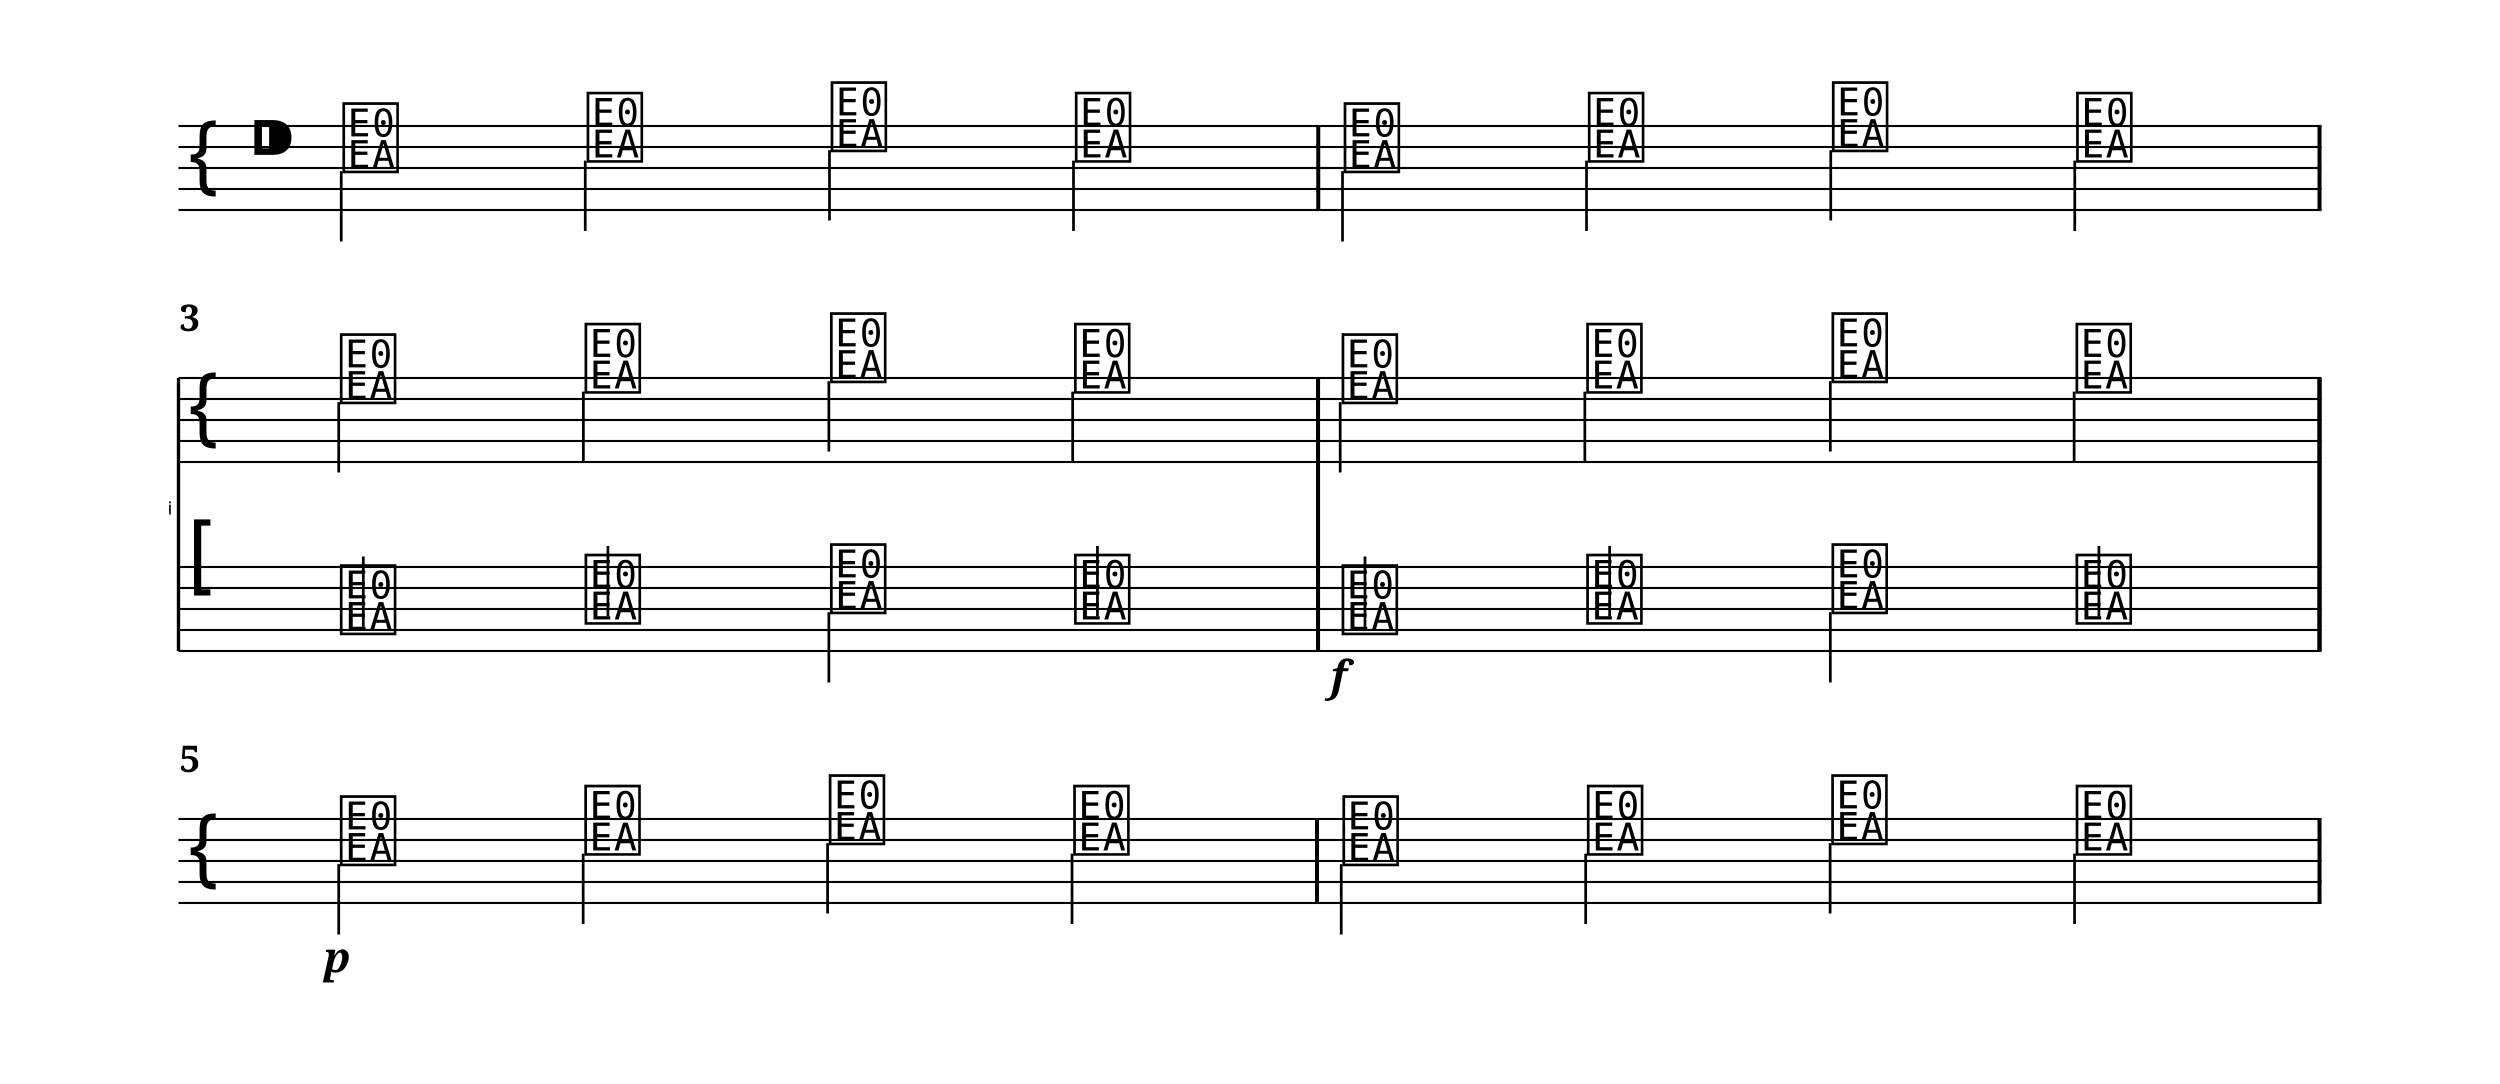
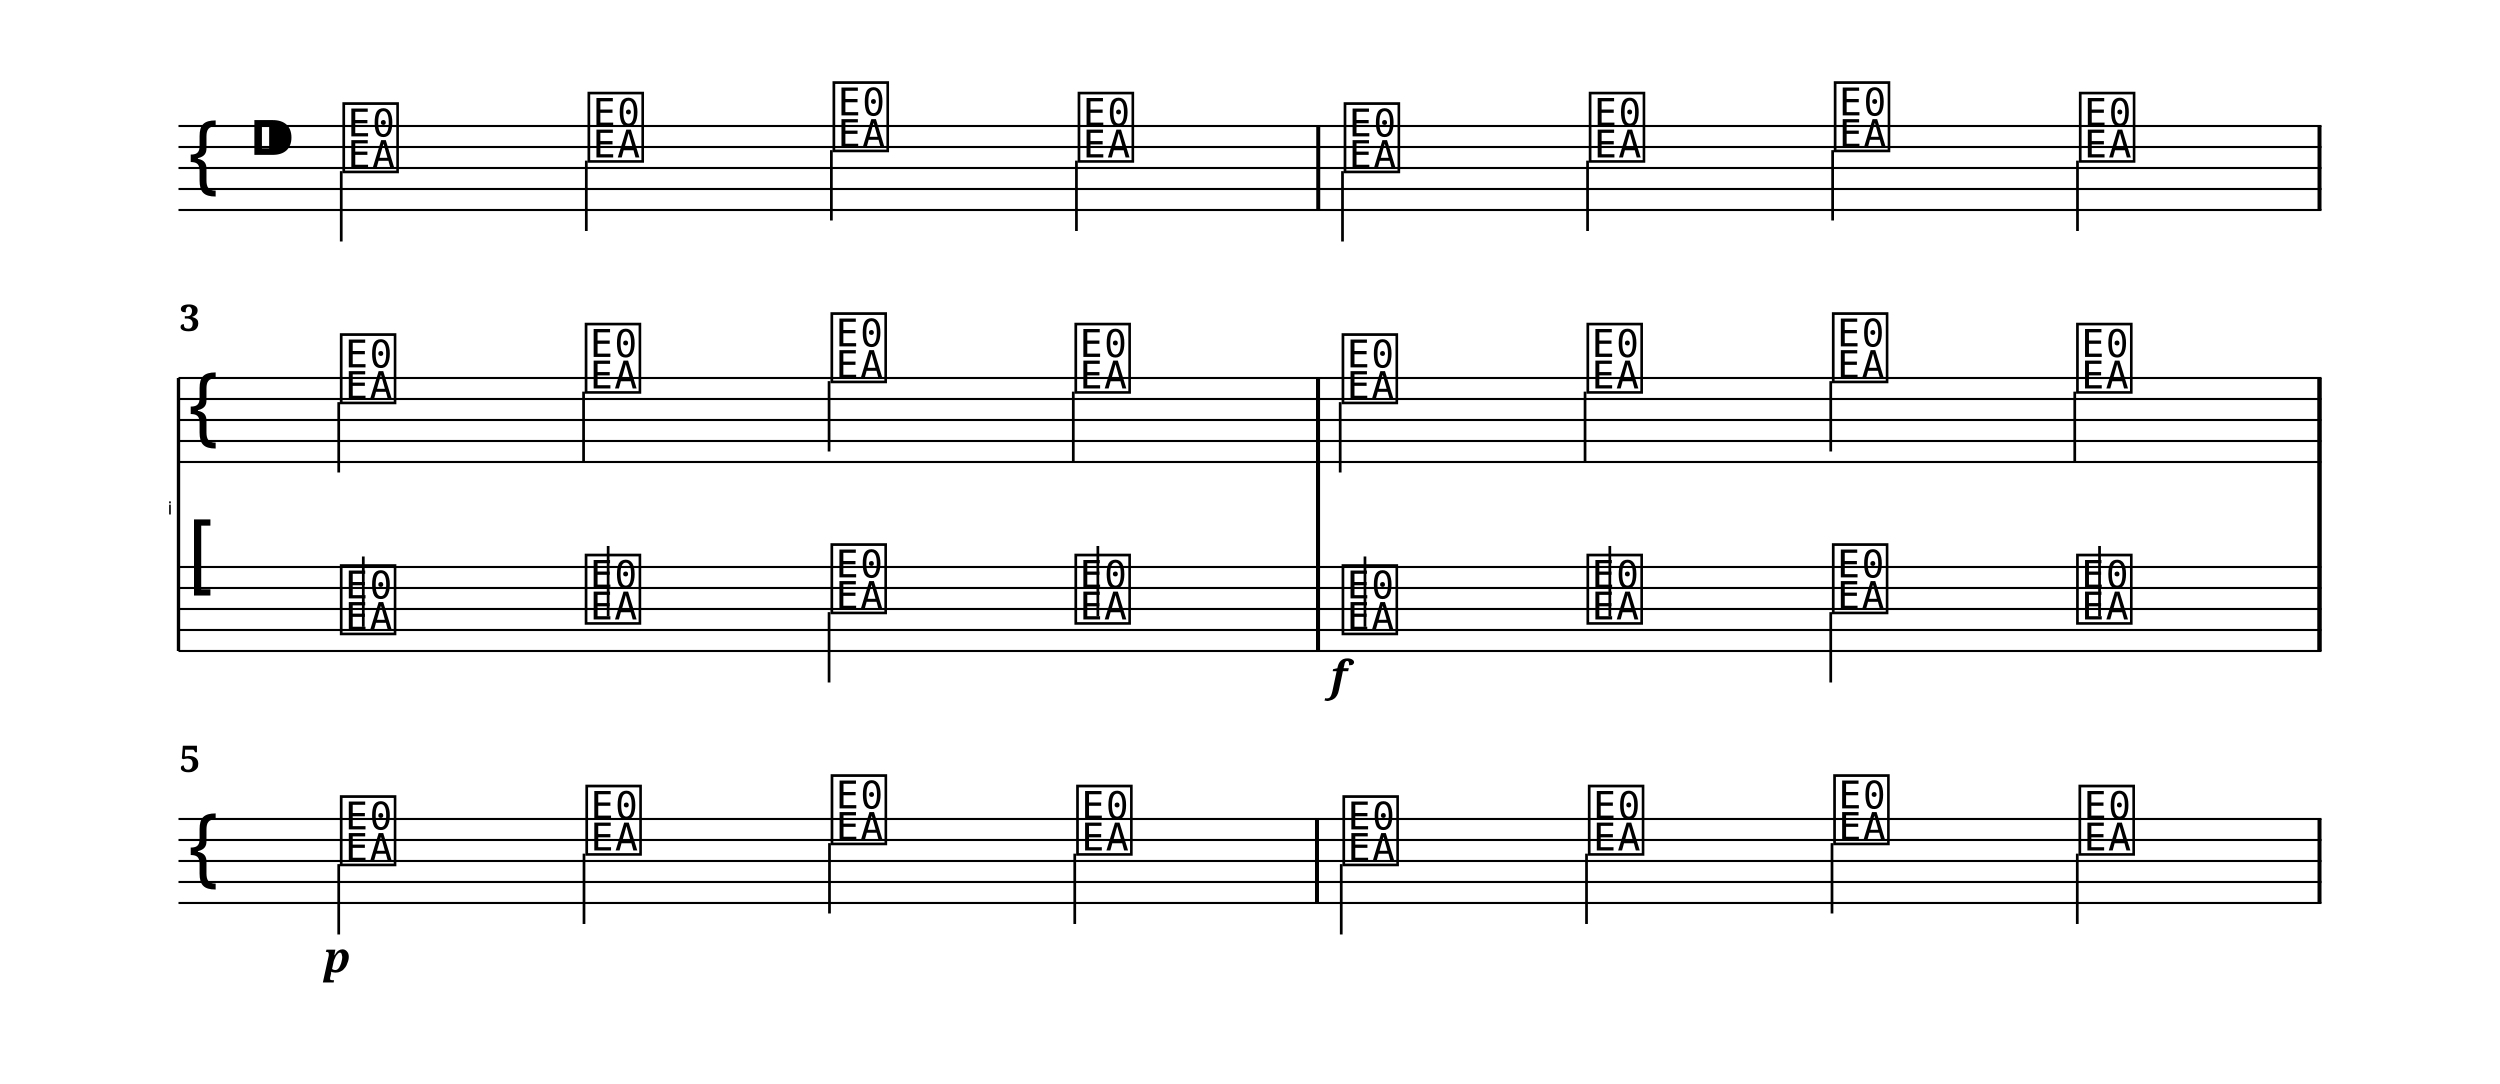
<svg xmlns="http://www.w3.org/2000/svg" width="1190.5" height="516.0" viewBox="0 0 119.05 51.60" font-family="serif">
  <style>
  @font-face { font-family: 'Emmentaler'; src: local('Emmentaler'); }
  .music { font-family: 'Emmentaler', serif; }
</style>
  <g transform="translate(8.50,0.00) scale(1,1)">
    <line x1="0.00" y1="6.00" x2="102.05" y2="6.00" stroke="#000000" stroke-width="0.100" />
    <line x1="0.00" y1="7.00" x2="102.05" y2="7.00" stroke="#000000" stroke-width="0.100" />
    <line x1="0.00" y1="8.00" x2="102.05" y2="8.00" stroke="#000000" stroke-width="0.100" />
    <line x1="0.00" y1="9.00" x2="102.05" y2="9.00" stroke="#000000" stroke-width="0.100" />
    <line x1="0.00" y1="10.00" x2="102.05" y2="10.00" stroke="#000000" stroke-width="0.100" />
    <text class="music" x="0.30" y="9.00" font-size="4.00"></text>
    <text class="music" x="3.30" y="8.00" font-size="4.00"></text>
    <text class="music" x="7.68" y="8.00" font-size="4.00" data-pos="0"></text>
    <line x1="7.75" y1="8.15" x2="7.75" y2="11.50" stroke="#000000" stroke-width="0.130" />
-     <text class="music" x="19.31" y="7.50" font-size="4.00" data-pos="0"></text>
-     <line x1="19.37" y1="7.65" x2="19.37" y2="11.00" stroke="#000000" stroke-width="0.130" />
-     <text class="music" x="30.93" y="7.00" font-size="4.00" data-pos="0"></text>
-     <line x1="31.00" y1="7.15" x2="31.00" y2="10.50" stroke="#000000" stroke-width="0.130" />
-     <text class="music" x="42.56" y="7.50" font-size="4.00" data-pos="0"></text>
-     <line x1="42.62" y1="7.65" x2="42.62" y2="11.00" stroke="#000000" stroke-width="0.130" />
+     <text class="music" x="19.35" y="7.50" font-size="4.00" data-pos="0"></text>
+     <line x1="19.42" y1="7.65" x2="19.42" y2="11.00" stroke="#000000" stroke-width="0.130" />
+     <text class="music" x="31.02" y="7.00" font-size="4.00" data-pos="0"></text>
+     <line x1="31.09" y1="7.15" x2="31.09" y2="10.50" stroke="#000000" stroke-width="0.130" />
+     <text class="music" x="42.69" y="7.50" font-size="4.00" data-pos="0"></text>
+     <line x1="42.76" y1="7.65" x2="42.76" y2="11.00" stroke="#000000" stroke-width="0.130" />
    <text class="music" x="55.36" y="8.00" font-size="4.00" data-pos="0"></text>
    <line x1="55.43" y1="8.15" x2="55.43" y2="11.50" stroke="#000000" stroke-width="0.130" />
-     <text class="music" x="66.99" y="7.50" font-size="4.00" data-pos="0"></text>
-     <line x1="67.05" y1="7.65" x2="67.05" y2="11.00" stroke="#000000" stroke-width="0.130" />
-     <text class="music" x="78.61" y="7.00" font-size="4.00" data-pos="0"></text>
-     <line x1="78.68" y1="7.15" x2="78.68" y2="10.50" stroke="#000000" stroke-width="0.130" />
-     <text class="music" x="90.24" y="7.50" font-size="4.00" data-pos="0"></text>
-     <line x1="90.30" y1="7.65" x2="90.30" y2="11.00" stroke="#000000" stroke-width="0.130" />
+     <text class="music" x="67.03" y="7.50" font-size="4.00" data-pos="0"></text>
+     <line x1="67.10" y1="7.65" x2="67.10" y2="11.00" stroke="#000000" stroke-width="0.130" />
+     <text class="music" x="78.70" y="7.00" font-size="4.00" data-pos="0"></text>
+     <line x1="78.77" y1="7.15" x2="78.77" y2="10.50" stroke="#000000" stroke-width="0.130" />
+     <text class="music" x="90.37" y="7.50" font-size="4.00" data-pos="0"></text>
+     <line x1="90.43" y1="7.65" x2="90.43" y2="11.00" stroke="#000000" stroke-width="0.130" />
    <rect x="54.18" y="6.00" width="0.19" height="4.00" data-pos="0" />
    <rect x="101.86" y="6.00" width="0.19" height="4.00" data-pos="0" />
    <text x="-0.30" y="24.50" font-size="0.86" font-family="Emmentaler-Brace" text-anchor="end"></text>
    <line x1="0.00" y1="18.00" x2="0.00" y2="31.00" stroke="#000000" stroke-width="0.160" />
    <rect x="54.17" y="22.00" width="0.19" height="5.00" />
    <rect x="101.86" y="22.00" width="0.19" height="5.00" />
    <line x1="0.00" y1="18.00" x2="102.05" y2="18.00" stroke="#000000" stroke-width="0.100" />
    <line x1="0.00" y1="19.00" x2="102.05" y2="19.00" stroke="#000000" stroke-width="0.100" />
    <line x1="0.00" y1="20.00" x2="102.05" y2="20.00" stroke="#000000" stroke-width="0.100" />
    <line x1="0.00" y1="21.00" x2="102.05" y2="21.00" stroke="#000000" stroke-width="0.100" />
    <line x1="0.00" y1="22.00" x2="102.05" y2="22.00" stroke="#000000" stroke-width="0.100" />
    <text class="music" x="0.30" y="21.00" font-size="4.00"></text>
    <text class="music" x="7.56" y="19.00" font-size="4.00" data-pos="0"></text>
    <line x1="7.63" y1="19.15" x2="7.63" y2="22.50" stroke="#000000" stroke-width="0.130" />
-     <text class="music" x="19.21" y="18.50" font-size="4.00" data-pos="0"></text>
-     <line x1="19.28" y1="18.65" x2="19.28" y2="22.00" stroke="#000000" stroke-width="0.130" />
-     <text class="music" x="30.90" y="18.00" font-size="4.00" data-pos="0"></text>
-     <line x1="30.97" y1="18.15" x2="30.97" y2="21.50" stroke="#000000" stroke-width="0.130" />
-     <text class="music" x="42.52" y="18.50" font-size="4.00" data-pos="0"></text>
-     <line x1="42.58" y1="18.65" x2="42.58" y2="22.00" stroke="#000000" stroke-width="0.130" />
+     <text class="music" x="19.22" y="18.50" font-size="4.00" data-pos="0"></text>
+     <line x1="19.29" y1="18.65" x2="19.29" y2="22.00" stroke="#000000" stroke-width="0.130" />
+     <text class="music" x="30.92" y="18.00" font-size="4.00" data-pos="0"></text>
+     <line x1="30.98" y1="18.15" x2="30.98" y2="21.50" stroke="#000000" stroke-width="0.130" />
+     <text class="music" x="42.54" y="18.50" font-size="4.00" data-pos="0"></text>
+     <line x1="42.61" y1="18.65" x2="42.61" y2="22.00" stroke="#000000" stroke-width="0.130" />
    <text class="music" x="55.26" y="19.00" font-size="4.00" data-pos="0"></text>
    <line x1="55.32" y1="19.15" x2="55.32" y2="22.50" stroke="#000000" stroke-width="0.130" />
-     <text class="music" x="66.91" y="18.50" font-size="4.00" data-pos="0"></text>
-     <line x1="66.97" y1="18.65" x2="66.97" y2="22.00" stroke="#000000" stroke-width="0.130" />
-     <text class="music" x="78.59" y="18.00" font-size="4.00" data-pos="0"></text>
-     <line x1="78.66" y1="18.15" x2="78.66" y2="21.50" stroke="#000000" stroke-width="0.130" />
-     <text class="music" x="90.21" y="18.50" font-size="4.00" data-pos="0"></text>
-     <line x1="90.27" y1="18.65" x2="90.27" y2="22.00" stroke="#000000" stroke-width="0.130" />
+     <text class="music" x="66.92" y="18.50" font-size="4.00" data-pos="0"></text>
+     <line x1="66.98" y1="18.65" x2="66.98" y2="22.00" stroke="#000000" stroke-width="0.130" />
+     <text class="music" x="78.61" y="18.00" font-size="4.00" data-pos="0"></text>
+     <line x1="78.68" y1="18.15" x2="78.68" y2="21.50" stroke="#000000" stroke-width="0.130" />
+     <text class="music" x="90.24" y="18.50" font-size="4.00" data-pos="0"></text>
+     <line x1="90.30" y1="18.65" x2="90.30" y2="22.00" stroke="#000000" stroke-width="0.130" />
    <rect x="54.17" y="18.00" width="0.19" height="4.00" data-pos="0" />
    <rect x="101.86" y="18.00" width="0.19" height="4.00" data-pos="0" />
    <line x1="0.00" y1="27.00" x2="102.05" y2="27.00" stroke="#000000" stroke-width="0.100" />
    <line x1="0.00" y1="28.00" x2="102.05" y2="28.00" stroke="#000000" stroke-width="0.100" />
    <line x1="0.00" y1="29.00" x2="102.05" y2="29.00" stroke="#000000" stroke-width="0.100" />
    <line x1="0.00" y1="30.00" x2="102.05" y2="30.00" stroke="#000000" stroke-width="0.100" />
    <line x1="0.00" y1="31.00" x2="102.05" y2="31.00" stroke="#000000" stroke-width="0.100" />
    <text class="music" x="0.30" y="28.00" font-size="4.00"></text>
    <text class="music" x="7.56" y="30.00" font-size="4.00" data-pos="0"></text>
    <line x1="8.80" y1="29.85" x2="8.80" y2="26.50" stroke="#000000" stroke-width="0.130" />
-     <text class="music" x="19.21" y="29.50" font-size="4.00" data-pos="0"></text>
-     <line x1="20.45" y1="29.35" x2="20.45" y2="26.00" stroke="#000000" stroke-width="0.130" />
-     <text class="music" x="30.90" y="29.00" font-size="4.00" data-pos="0"></text>
-     <line x1="30.97" y1="29.15" x2="30.97" y2="32.50" stroke="#000000" stroke-width="0.130" />
-     <text class="music" x="42.52" y="29.50" font-size="4.00" data-pos="0"></text>
-     <line x1="43.76" y1="29.35" x2="43.76" y2="26.00" stroke="#000000" stroke-width="0.130" />
+     <text class="music" x="19.22" y="29.50" font-size="4.00" data-pos="0"></text>
+     <line x1="20.46" y1="29.35" x2="20.46" y2="26.00" stroke="#000000" stroke-width="0.130" />
+     <text class="music" x="30.92" y="29.00" font-size="4.00" data-pos="0"></text>
+     <line x1="30.98" y1="29.15" x2="30.98" y2="32.50" stroke="#000000" stroke-width="0.130" />
+     <text class="music" x="42.54" y="29.50" font-size="4.00" data-pos="0"></text>
+     <line x1="43.78" y1="29.35" x2="43.78" y2="26.00" stroke="#000000" stroke-width="0.130" />
    <text class="music" x="55.26" y="30.00" font-size="4.00" data-pos="0"></text>
    <line x1="56.50" y1="29.85" x2="56.50" y2="26.50" stroke="#000000" stroke-width="0.130" />
-     <text class="music" x="66.91" y="29.50" font-size="4.00" data-pos="0"></text>
-     <line x1="68.15" y1="29.35" x2="68.15" y2="26.00" stroke="#000000" stroke-width="0.130" />
-     <text class="music" x="78.59" y="29.00" font-size="4.00" data-pos="0"></text>
-     <line x1="78.66" y1="29.15" x2="78.66" y2="32.50" stroke="#000000" stroke-width="0.130" />
-     <text class="music" x="90.21" y="29.50" font-size="4.00" data-pos="0"></text>
-     <line x1="91.45" y1="29.35" x2="91.45" y2="26.00" stroke="#000000" stroke-width="0.130" />
+     <text class="music" x="66.92" y="29.50" font-size="4.00" data-pos="0"></text>
+     <line x1="68.16" y1="29.35" x2="68.16" y2="26.00" stroke="#000000" stroke-width="0.130" />
+     <text class="music" x="78.61" y="29.00" font-size="4.00" data-pos="0"></text>
+     <line x1="78.68" y1="29.15" x2="78.68" y2="32.50" stroke="#000000" stroke-width="0.130" />
+     <text class="music" x="90.24" y="29.50" font-size="4.00" data-pos="0"></text>
+     <line x1="91.48" y1="29.35" x2="91.48" y2="26.00" stroke="#000000" stroke-width="0.130" />
    <rect x="54.17" y="27.00" width="0.19" height="4.00" data-pos="0" />
    <rect x="101.86" y="27.00" width="0.19" height="4.00" data-pos="0" />
    <rect x="54.17" y="18.00" width="0.19" height="13.00" />
    <rect x="101.86" y="18.00" width="0.19" height="13.00" />
    <line x1="0.00" y1="39.00" x2="102.05" y2="39.00" stroke="#000000" stroke-width="0.100" />
    <line x1="0.00" y1="40.00" x2="102.05" y2="40.00" stroke="#000000" stroke-width="0.100" />
    <line x1="0.00" y1="41.00" x2="102.05" y2="41.00" stroke="#000000" stroke-width="0.100" />
    <line x1="0.00" y1="42.00" x2="102.05" y2="42.00" stroke="#000000" stroke-width="0.100" />
    <line x1="0.00" y1="43.00" x2="102.05" y2="43.00" stroke="#000000" stroke-width="0.100" />
    <text class="music" x="0.30" y="42.00" font-size="4.00"></text>
    <text class="music" x="7.56" y="41.00" font-size="4.00" data-pos="0"></text>
    <line x1="7.63" y1="41.15" x2="7.63" y2="44.50" stroke="#000000" stroke-width="0.130" />
-     <text class="music" x="19.20" y="40.50" font-size="4.00" data-pos="0"></text>
-     <line x1="19.27" y1="40.65" x2="19.27" y2="44.00" stroke="#000000" stroke-width="0.130" />
-     <text class="music" x="30.84" y="40.00" font-size="4.00" data-pos="0"></text>
-     <line x1="30.91" y1="40.15" x2="30.91" y2="43.50" stroke="#000000" stroke-width="0.130" />
-     <text class="music" x="42.48" y="40.50" font-size="4.00" data-pos="0"></text>
-     <line x1="42.55" y1="40.65" x2="42.55" y2="44.00" stroke="#000000" stroke-width="0.130" />
+     <text class="music" x="19.25" y="40.50" font-size="4.00" data-pos="0"></text>
+     <line x1="19.31" y1="40.65" x2="19.31" y2="44.00" stroke="#000000" stroke-width="0.130" />
+     <text class="music" x="30.93" y="40.00" font-size="4.00" data-pos="0"></text>
+     <line x1="31.00" y1="40.15" x2="31.00" y2="43.50" stroke="#000000" stroke-width="0.130" />
+     <text class="music" x="42.62" y="40.50" font-size="4.00" data-pos="0"></text>
+     <line x1="42.68" y1="40.65" x2="42.68" y2="44.00" stroke="#000000" stroke-width="0.130" />
    <text class="music" x="55.30" y="41.00" font-size="4.00" data-pos="0"></text>
    <line x1="55.37" y1="41.15" x2="55.37" y2="44.50" stroke="#000000" stroke-width="0.130" />
-     <text class="music" x="66.94" y="40.50" font-size="4.00" data-pos="0"></text>
-     <line x1="67.01" y1="40.65" x2="67.01" y2="44.00" stroke="#000000" stroke-width="0.130" />
-     <text class="music" x="78.58" y="40.00" font-size="4.00" data-pos="0"></text>
-     <line x1="78.65" y1="40.15" x2="78.65" y2="43.50" stroke="#000000" stroke-width="0.130" />
-     <text class="music" x="90.22" y="40.50" font-size="4.00" data-pos="0"></text>
-     <line x1="90.29" y1="40.65" x2="90.29" y2="44.00" stroke="#000000" stroke-width="0.130" />
+     <text class="music" x="66.99" y="40.50" font-size="4.00" data-pos="0"></text>
+     <line x1="67.05" y1="40.65" x2="67.05" y2="44.00" stroke="#000000" stroke-width="0.130" />
+     <text class="music" x="78.67" y="40.00" font-size="4.00" data-pos="0"></text>
+     <line x1="78.74" y1="40.15" x2="78.74" y2="43.50" stroke="#000000" stroke-width="0.130" />
+     <text class="music" x="90.35" y="40.50" font-size="4.00" data-pos="0"></text>
+     <line x1="90.42" y1="40.65" x2="90.42" y2="44.00" stroke="#000000" stroke-width="0.130" />
    <rect x="54.12" y="39.00" width="0.19" height="4.00" data-pos="0" />
    <rect x="101.86" y="39.00" width="0.19" height="4.00" data-pos="0" />
    <text x="55.26" y="32.90" font-size="2.00" font-weight="bold" font-style="italic" text-anchor="middle" data-pos="0">f</text>
    <text x="7.56" y="46.30" font-size="2.00" font-weight="bold" font-style="italic" text-anchor="middle" data-pos="0">p</text>
    <text x="0.05" y="15.76" font-size="1.75" font-weight="bold">3</text>
    <text x="0.05" y="36.76" font-size="1.75" font-weight="bold">5</text>
  </g>
</svg>
